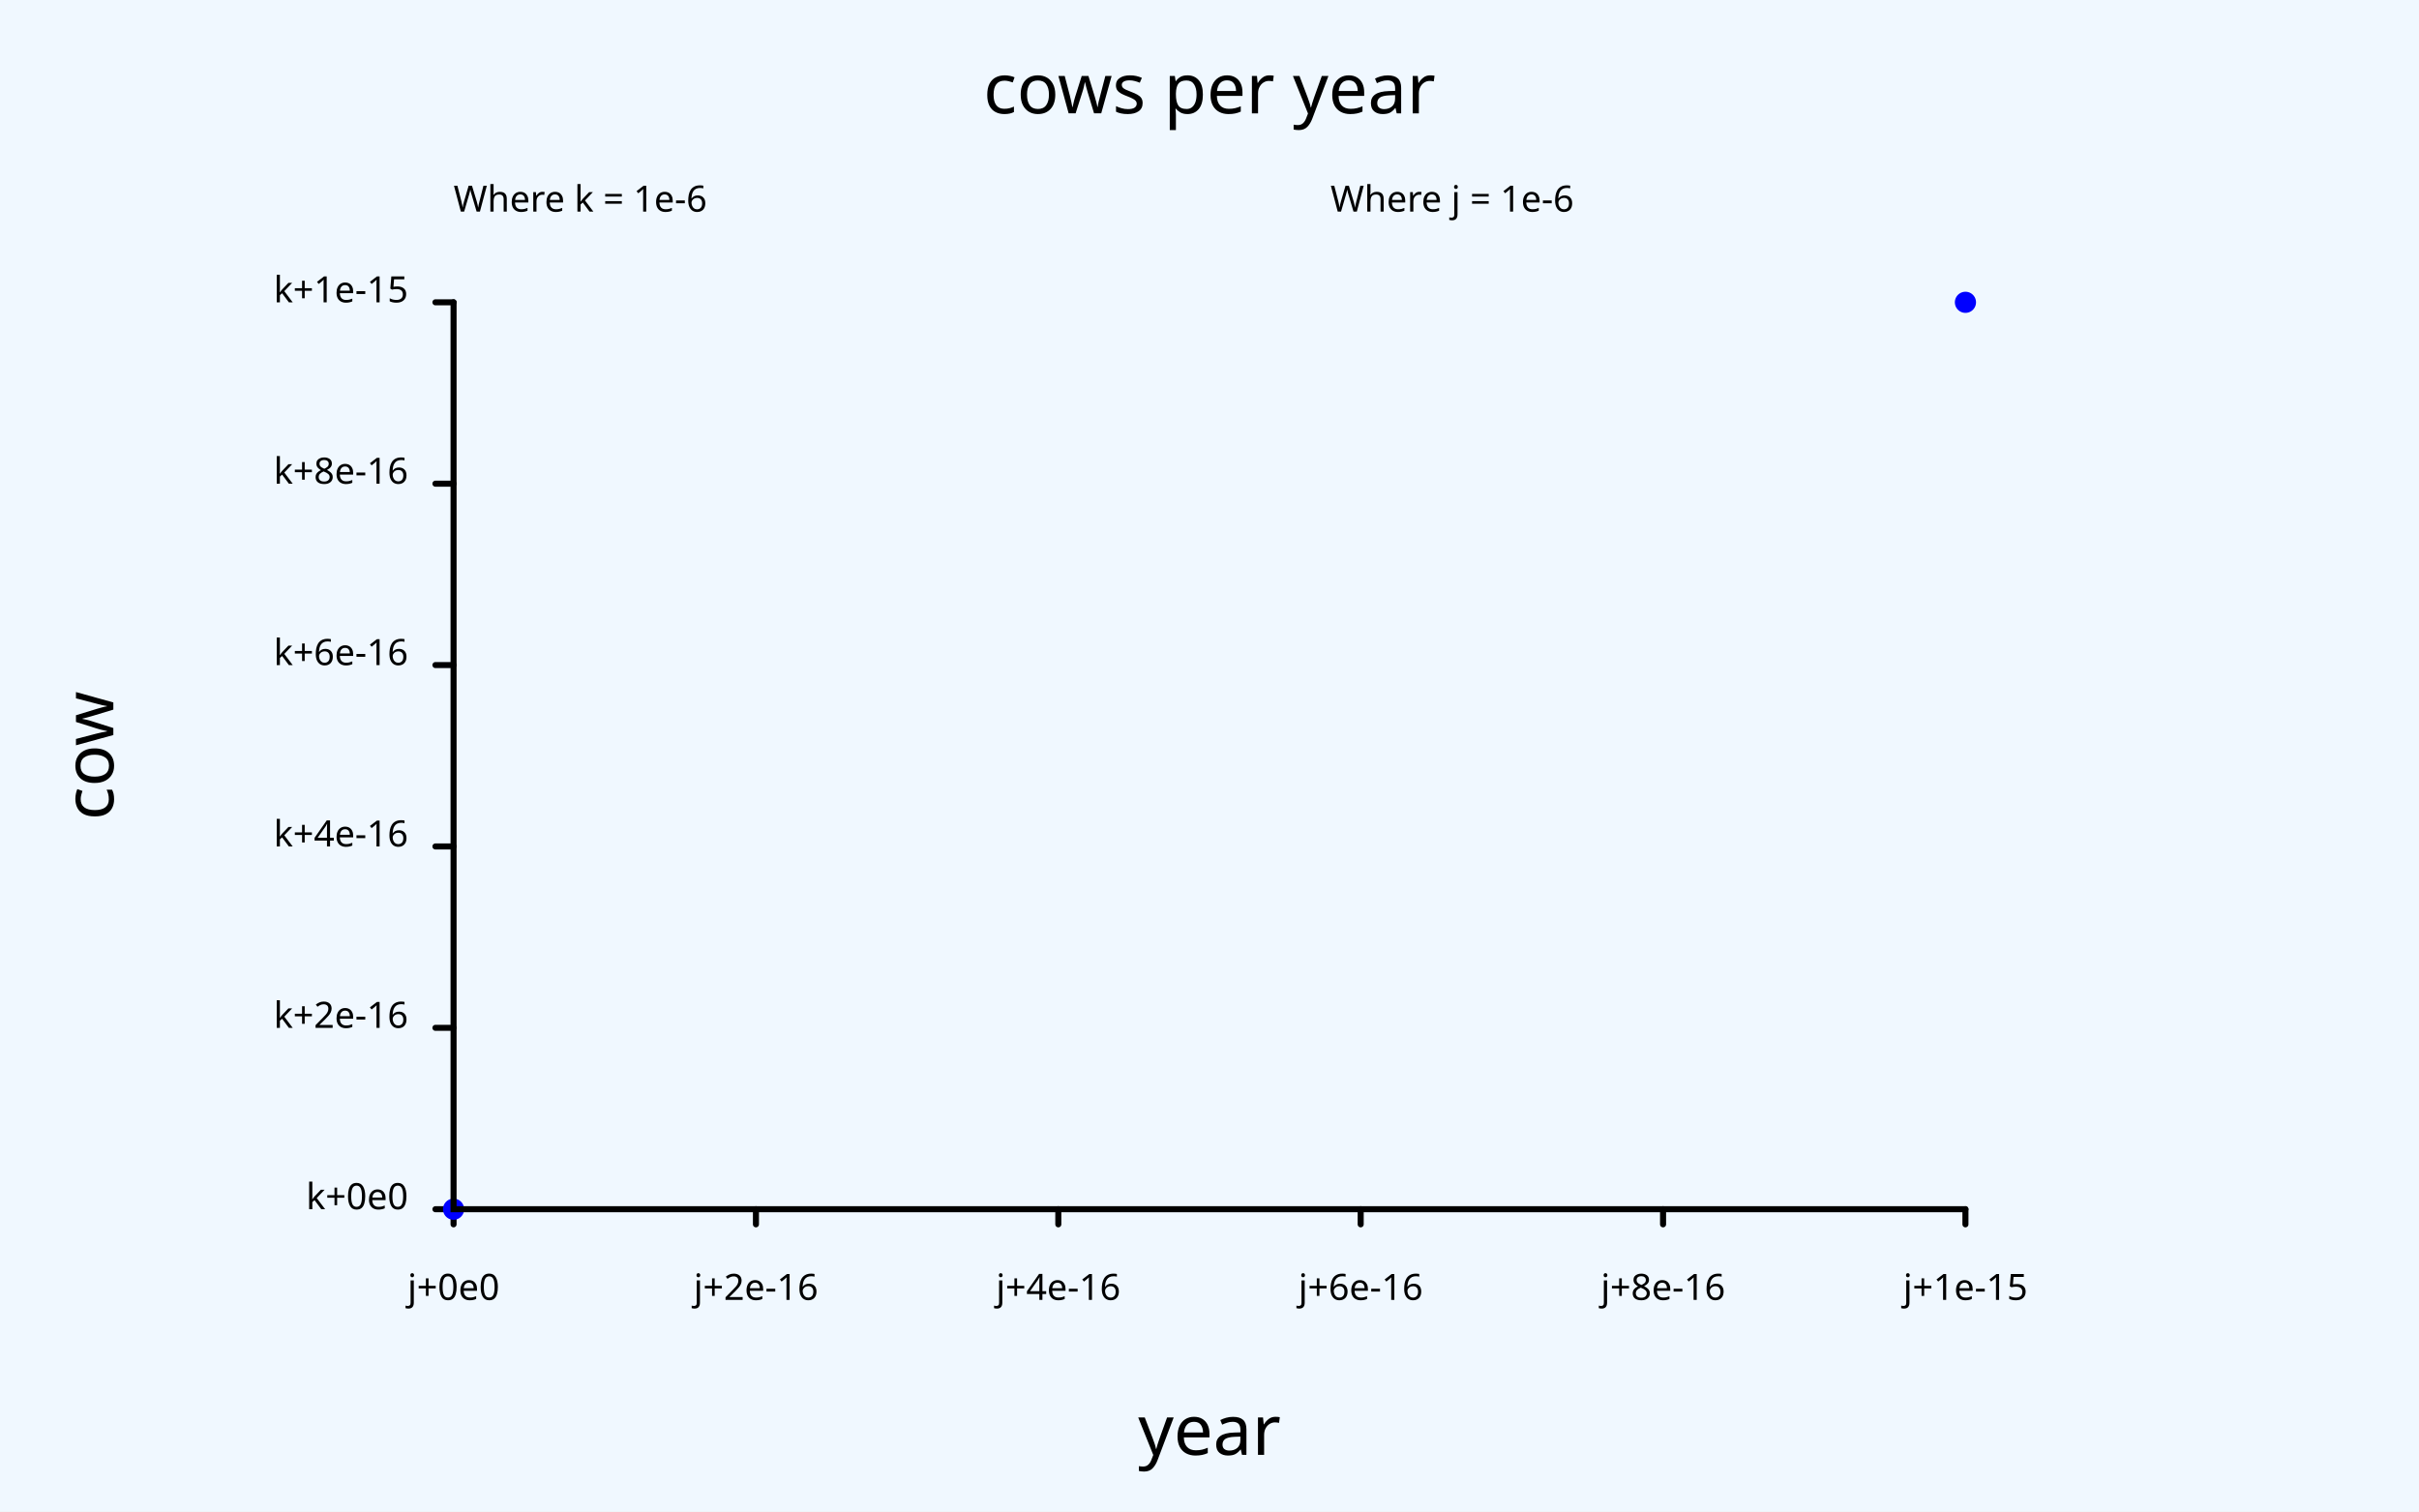
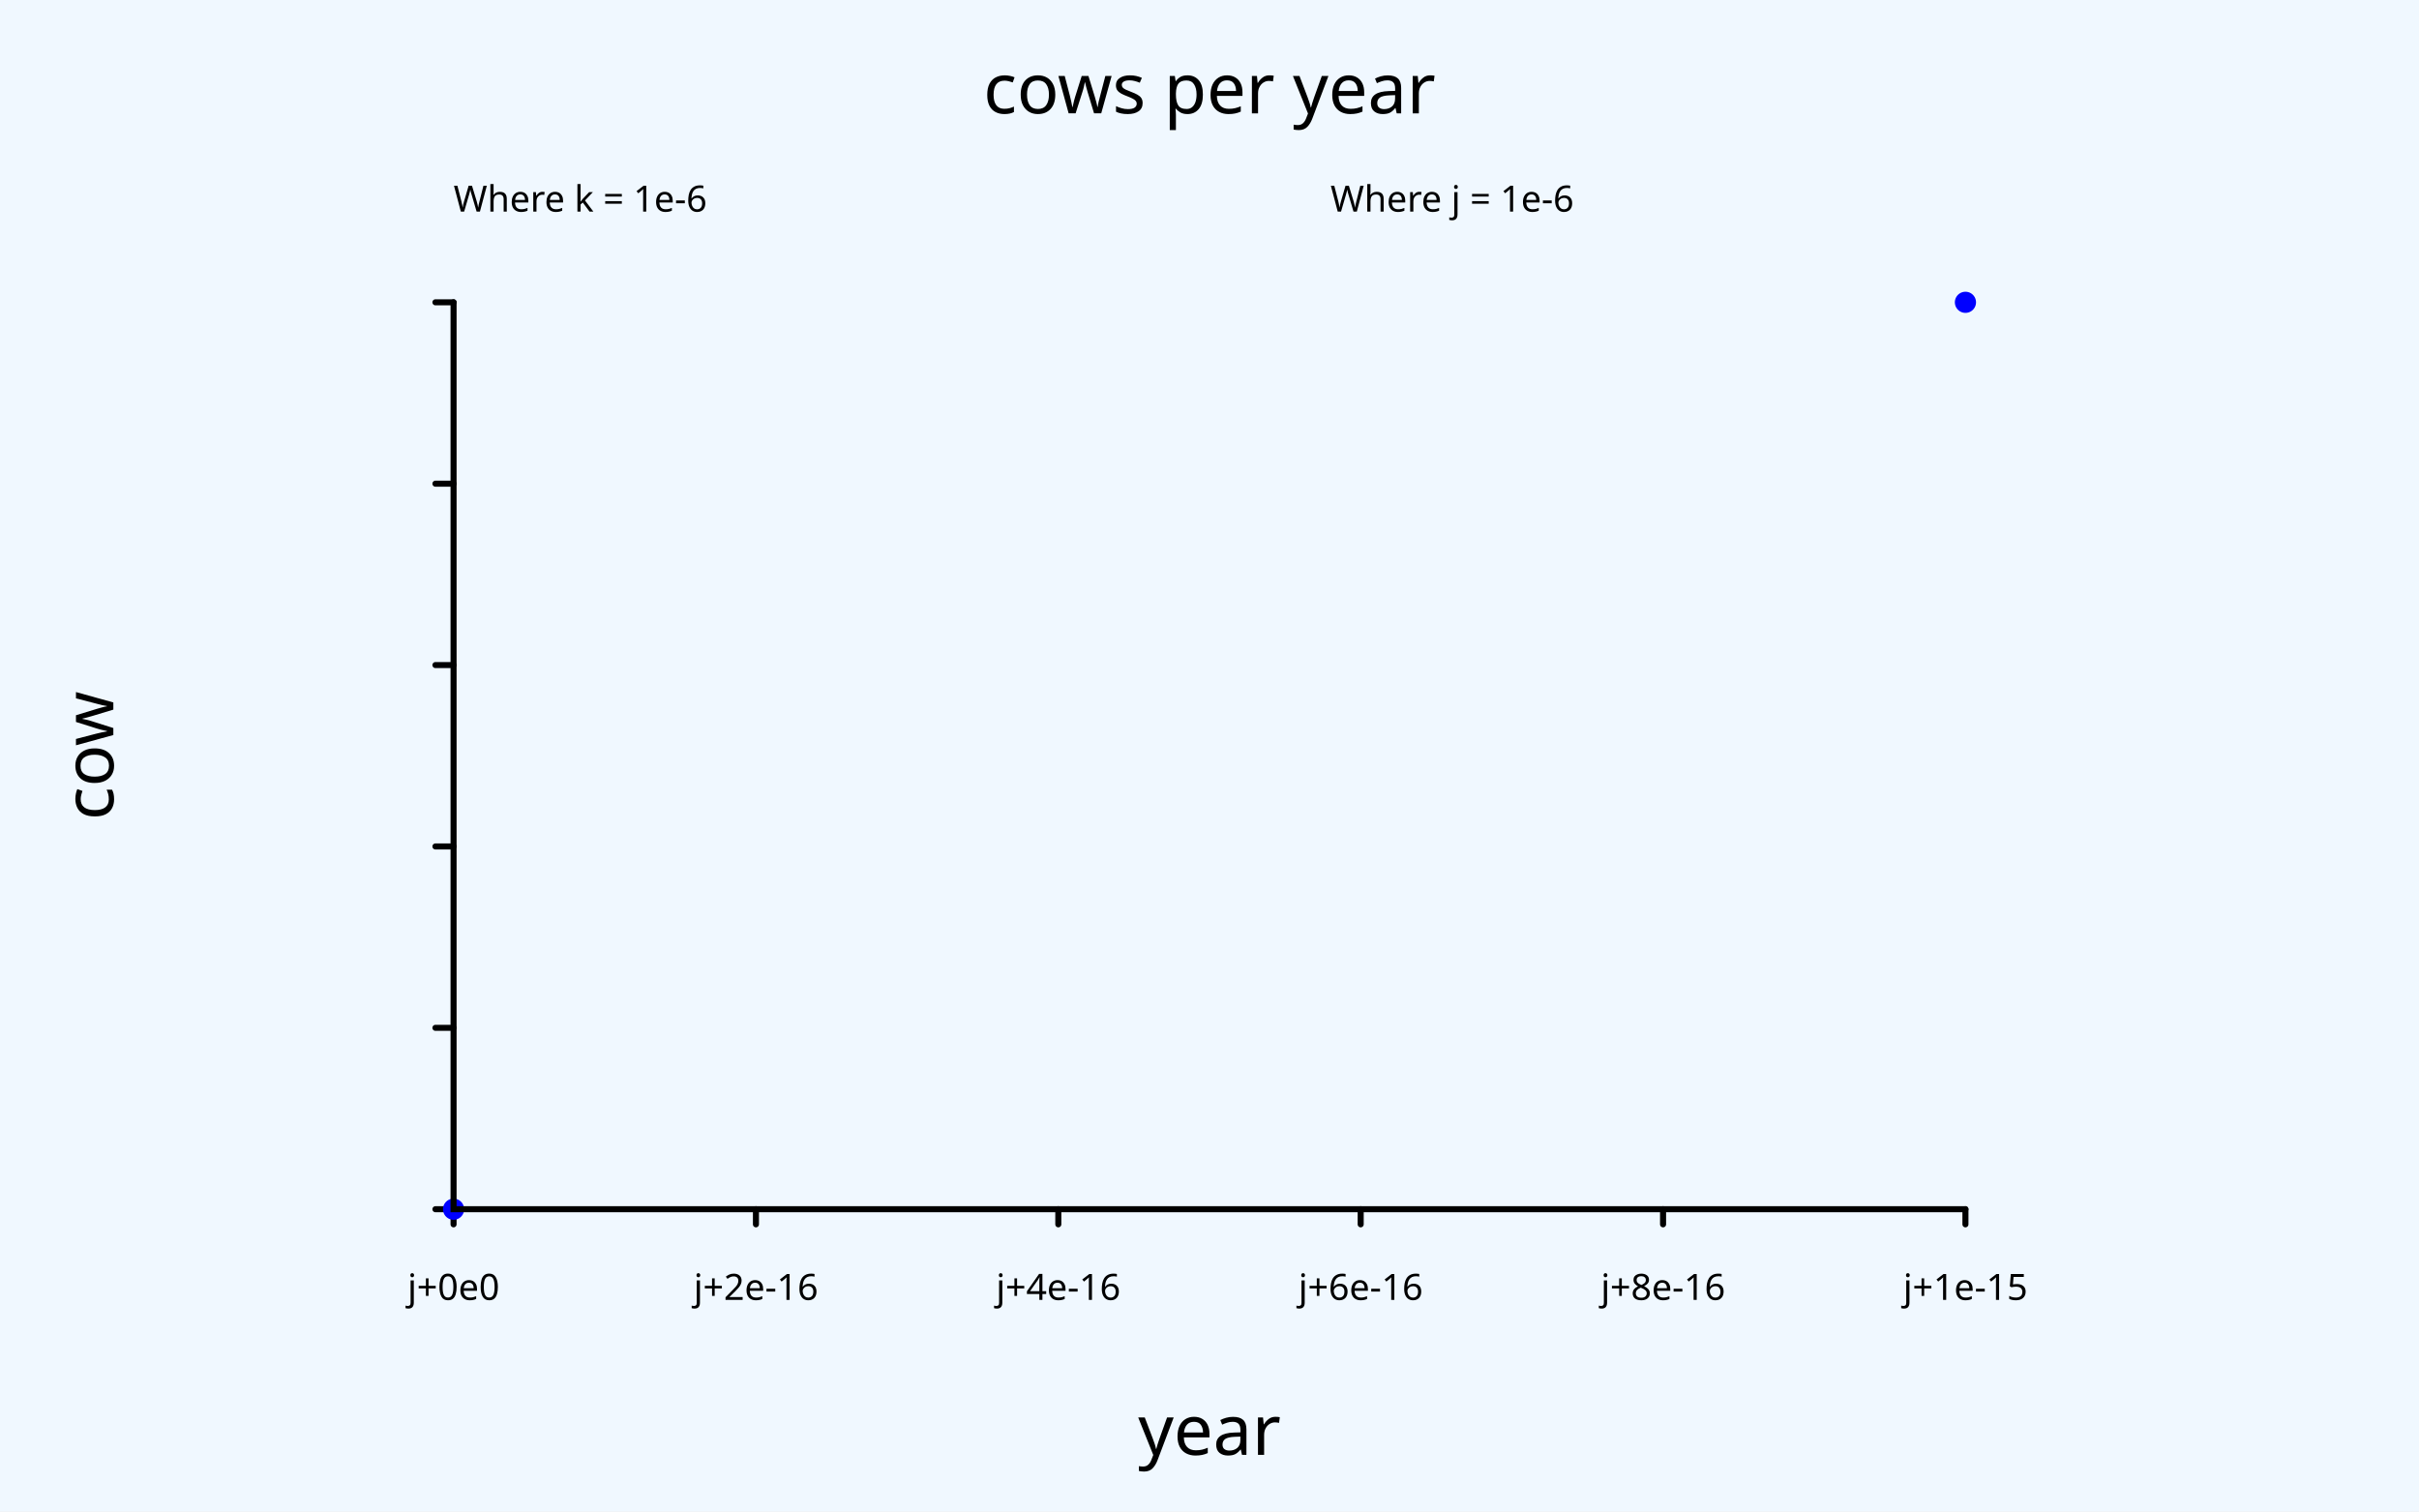
<svg xmlns="http://www.w3.org/2000/svg" class="poloto" width="800" height="500" viewBox="0 0 800 500">
  <style>.poloto {stroke-linecap:round;font-family: sans-serif;stroke-width:2;}.scatter{stroke-width:7}.poloto_text{fill: black;}.poloto_axis_lines{stroke: black;stoke-width:3;fill:none}.poloto_background{fill: aliceblue;}.poloto0stroke{stroke:  blue;}.poloto1stroke{stroke:  red;}.poloto2stroke{stroke:  green;}.poloto3stroke{stroke:  gold;}.poloto4stroke{stroke:  aqua;}.poloto5stroke{stroke:  brown;}.poloto6stroke{stroke:  lime;}.poloto7stroke{stroke:  chocolate;}.poloto0fill{fill:blue;}.poloto1fill{fill:red;}.poloto2fill{fill:green;}.poloto3fill{fill:gold;}.poloto4fill{fill:aqua;}.poloto5fill{fill:brown;}.poloto6fill{fill:lime;}.poloto7fill{fill:chocolate;}</style>
  <rect class="poloto_background" fill="white" x="0" y="0" width="800" height="500" />
  <text class="poloto_text" alignment-baseline="middle" text-anchor="start" x="440" y="70">Where j = 1e-6</text>
  <line class="poloto_axis_lines" stroke="black" x1="150" x2="150" y1="400" y2="405" />
  <text class="poloto_text" alignment-baseline="start" text-anchor="middle" x="150" y="430">j+0e0</text>
  <line class="poloto_axis_lines" stroke="black" x1="250" x2="250" y1="400" y2="405" />
  <text class="poloto_text" alignment-baseline="start" text-anchor="middle" x="250" y="430">j+2e-16</text>
  <line class="poloto_axis_lines" stroke="black" x1="350" x2="350" y1="400" y2="405" />
  <text class="poloto_text" alignment-baseline="start" text-anchor="middle" x="350" y="430">j+4e-16</text>
  <line class="poloto_axis_lines" stroke="black" x1="450" x2="450" y1="400" y2="405" />
  <text class="poloto_text" alignment-baseline="start" text-anchor="middle" x="450" y="430">j+6e-16</text>
  <line class="poloto_axis_lines" stroke="black" x1="550" x2="550" y1="400" y2="405" />
  <text class="poloto_text" alignment-baseline="start" text-anchor="middle" x="550" y="430">j+8e-16</text>
  <line class="poloto_axis_lines" stroke="black" x1="650" x2="650" y1="400" y2="405" />
  <text class="poloto_text" alignment-baseline="start" text-anchor="middle" x="650" y="430">j+1e-15</text>
  <text class="poloto_text" alignment-baseline="middle" text-anchor="start" x="150" y="70">Where k = 1e-6</text>
  <line class="poloto_axis_lines" stroke="black" x1="150" x2="144" y1="400" y2="400" />
-   <text class="poloto_text" alignment-baseline="middle" text-anchor="end" x="135" y="400">k+0e0</text>
-   <line class="poloto_axis_lines" stroke="black" x1="150" x2="144" y1="340" y2="340" />
-   <text class="poloto_text" alignment-baseline="middle" text-anchor="end" x="135" y="340">k+2e-16</text>
-   <line class="poloto_axis_lines" stroke="black" x1="150" x2="144" y1="280" y2="280" />
-   <text class="poloto_text" alignment-baseline="middle" text-anchor="end" x="135" y="280">k+4e-16</text>
-   <line class="poloto_axis_lines" stroke="black" x1="150" x2="144" y1="220" y2="220" />
-   <text class="poloto_text" alignment-baseline="middle" text-anchor="end" x="135" y="220">k+6e-16</text>
-   <line class="poloto_axis_lines" stroke="black" x1="150" x2="144" y1="160" y2="160" />
-   <text class="poloto_text" alignment-baseline="middle" text-anchor="end" x="135" y="160">k+8e-16</text>
-   <line class="poloto_axis_lines" stroke="black" x1="150" x2="144" y1="100" y2="100" />
-   <text class="poloto_text" alignment-baseline="middle" text-anchor="end" x="135" y="100">k+1e-15</text>
-   <text class="poloto_text" alignment-baseline="middle" text-anchor="start" font-size="large" x="675" y="100" />
-   <path class="scatter poloto0stroke" d=" M 150 400 M 150 400 h 0 M 650 100 h 0Z" />
+   <text class="poloto_text" alignment-baseline="middle" text-anchor="end" x="135" y="400" />k+0e0<line class="poloto_axis_lines" stroke="black" x1="150" x2="144" y1="340" y2="340" />
+   <text class="poloto_text" alignment-baseline="middle" text-anchor="end" x="135" y="340" />k+2e-16<line class="poloto_axis_lines" stroke="black" x1="150" x2="144" y1="280" y2="280" />
+   <text class="poloto_text" alignment-baseline="middle" text-anchor="end" x="135" y="280" />k+4e-16<line class="poloto_axis_lines" stroke="black" x1="150" x2="144" y1="220" y2="220" />
+   <text class="poloto_text" alignment-baseline="middle" text-anchor="end" x="135" y="220" />k+6e-16<line class="poloto_axis_lines" stroke="black" x1="150" x2="144" y1="160" y2="160" />
+   <text class="poloto_text" alignment-baseline="middle" text-anchor="end" x="135" y="160" />k+8e-16<line class="poloto_axis_lines" stroke="black" x1="150" x2="144" y1="100" y2="100" />
+   <text class="poloto_text" alignment-baseline="middle" text-anchor="end" x="135" y="100" />k+1e-15<text class="poloto_text" alignment-baseline="middle" text-anchor="start" font-size="large" x="675" y="100" />
+   <path class="scatter poloto0stroke" d=" M 150 400 M 150 400 h 0 M 650 100 h 0 Z" />
  <text class="poloto_text" alignment-baseline="start" text-anchor="middle" font-size="x-large" x="400" y="37.5">cows per year</text>
  <text class="poloto_text" alignment-baseline="start" text-anchor="middle" font-size="x-large" x="400" y="481.25">year</text>
  <text class="poloto_text" alignment-baseline="start" text-anchor="middle" font-size="x-large" transform="rotate(-90,37.5,250)" x="37.5" y="250">cow</text>
  <path stroke="black" fill="none" class="poloto_axis_lines" d=" M 150 100 L 150 400 L 650 400" />
</svg>
